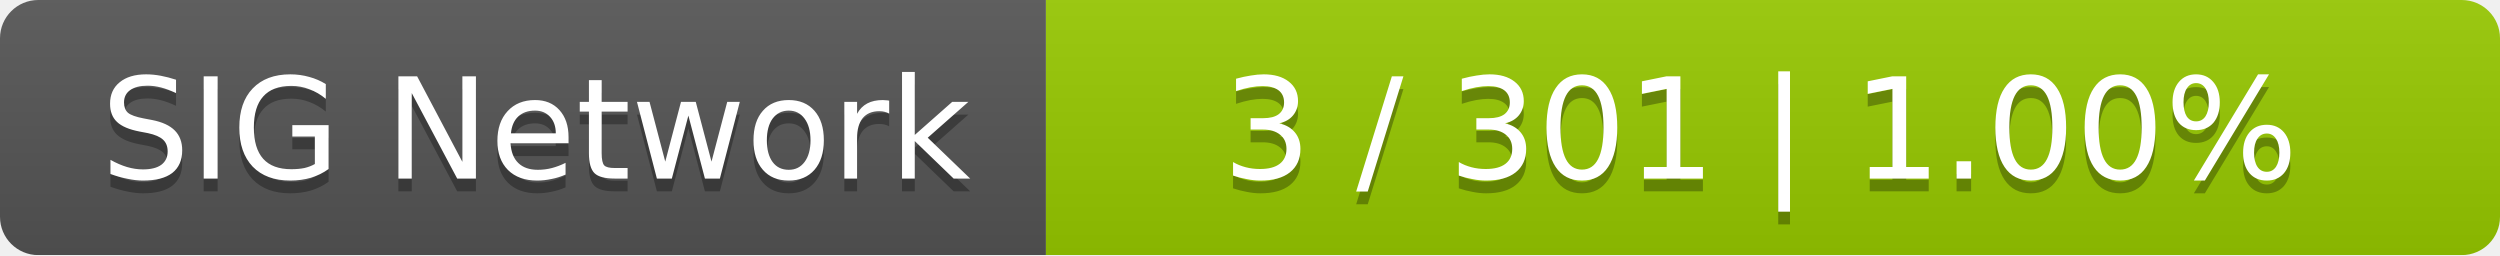
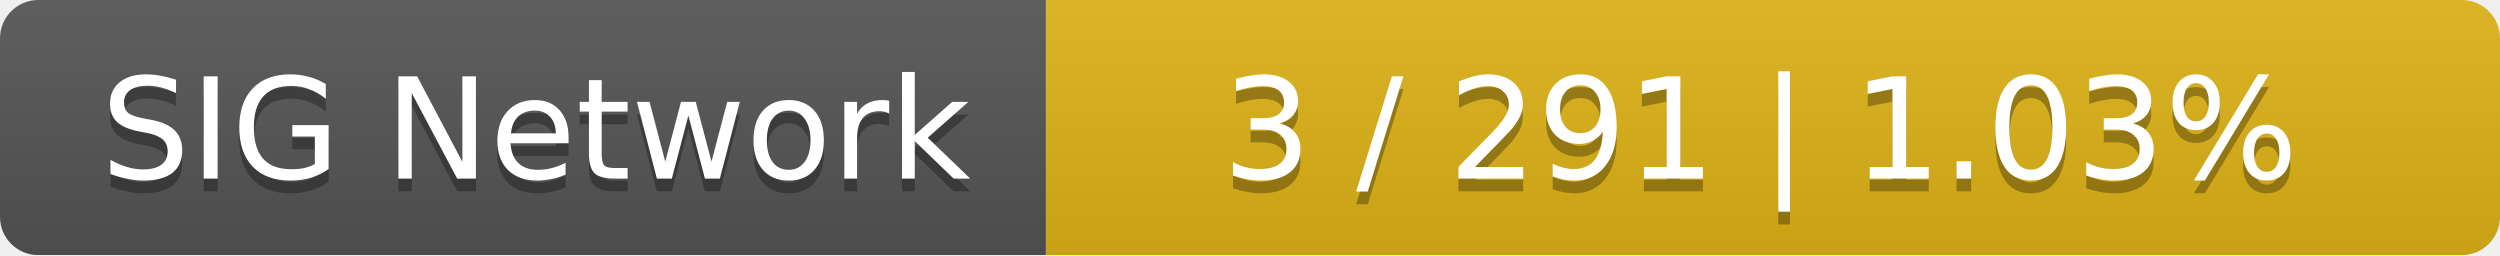
<svg xmlns="http://www.w3.org/2000/svg" width="196" height="20">
  <linearGradient id="smooth" x2="0" y2="100%">
    <stop offset="0" stop-color="#bbb" stop-opacity=".1" />
    <stop offset="1" stop-opacity=".1" />
  </linearGradient>
  <mask id="round">
    <rect width="196" height="20" rx="3" fill="#fff" />
  </mask>
  <g mask="url(#round)">
    <rect width="82" height="20" fill="#555" />
-     <rect x="82" width="114" height="20" fill="#97ca00" />
+     <rect x="82" width="114" height="20" fill="#dfb317" />
    <rect width="196" height="20" fill="url(#smooth)" />
  </g>
  <g fill="#fff" text-anchor="middle" font-family="DejaVu Sans,Verdana,Geneva,sans-serif" font-size="11">
    <text x="42" y="15" fill="#010101" fill-opacity=".3">SIG Network</text>
    <text x="42" y="14">SIG Network</text>
-     <text x="138" y="15" fill="#010101" fill-opacity=".3">3 / 301    |    1.00%</text>
-     <text x="138" y="14">3 / 301    |    1.00%</text>
+     <text x="138" y="15" fill="#010101" fill-opacity=".3">3 / 291    |    1.03%</text>
+     <text x="138" y="14">3 / 291    |    1.03%</text>
  </g>
</svg>
